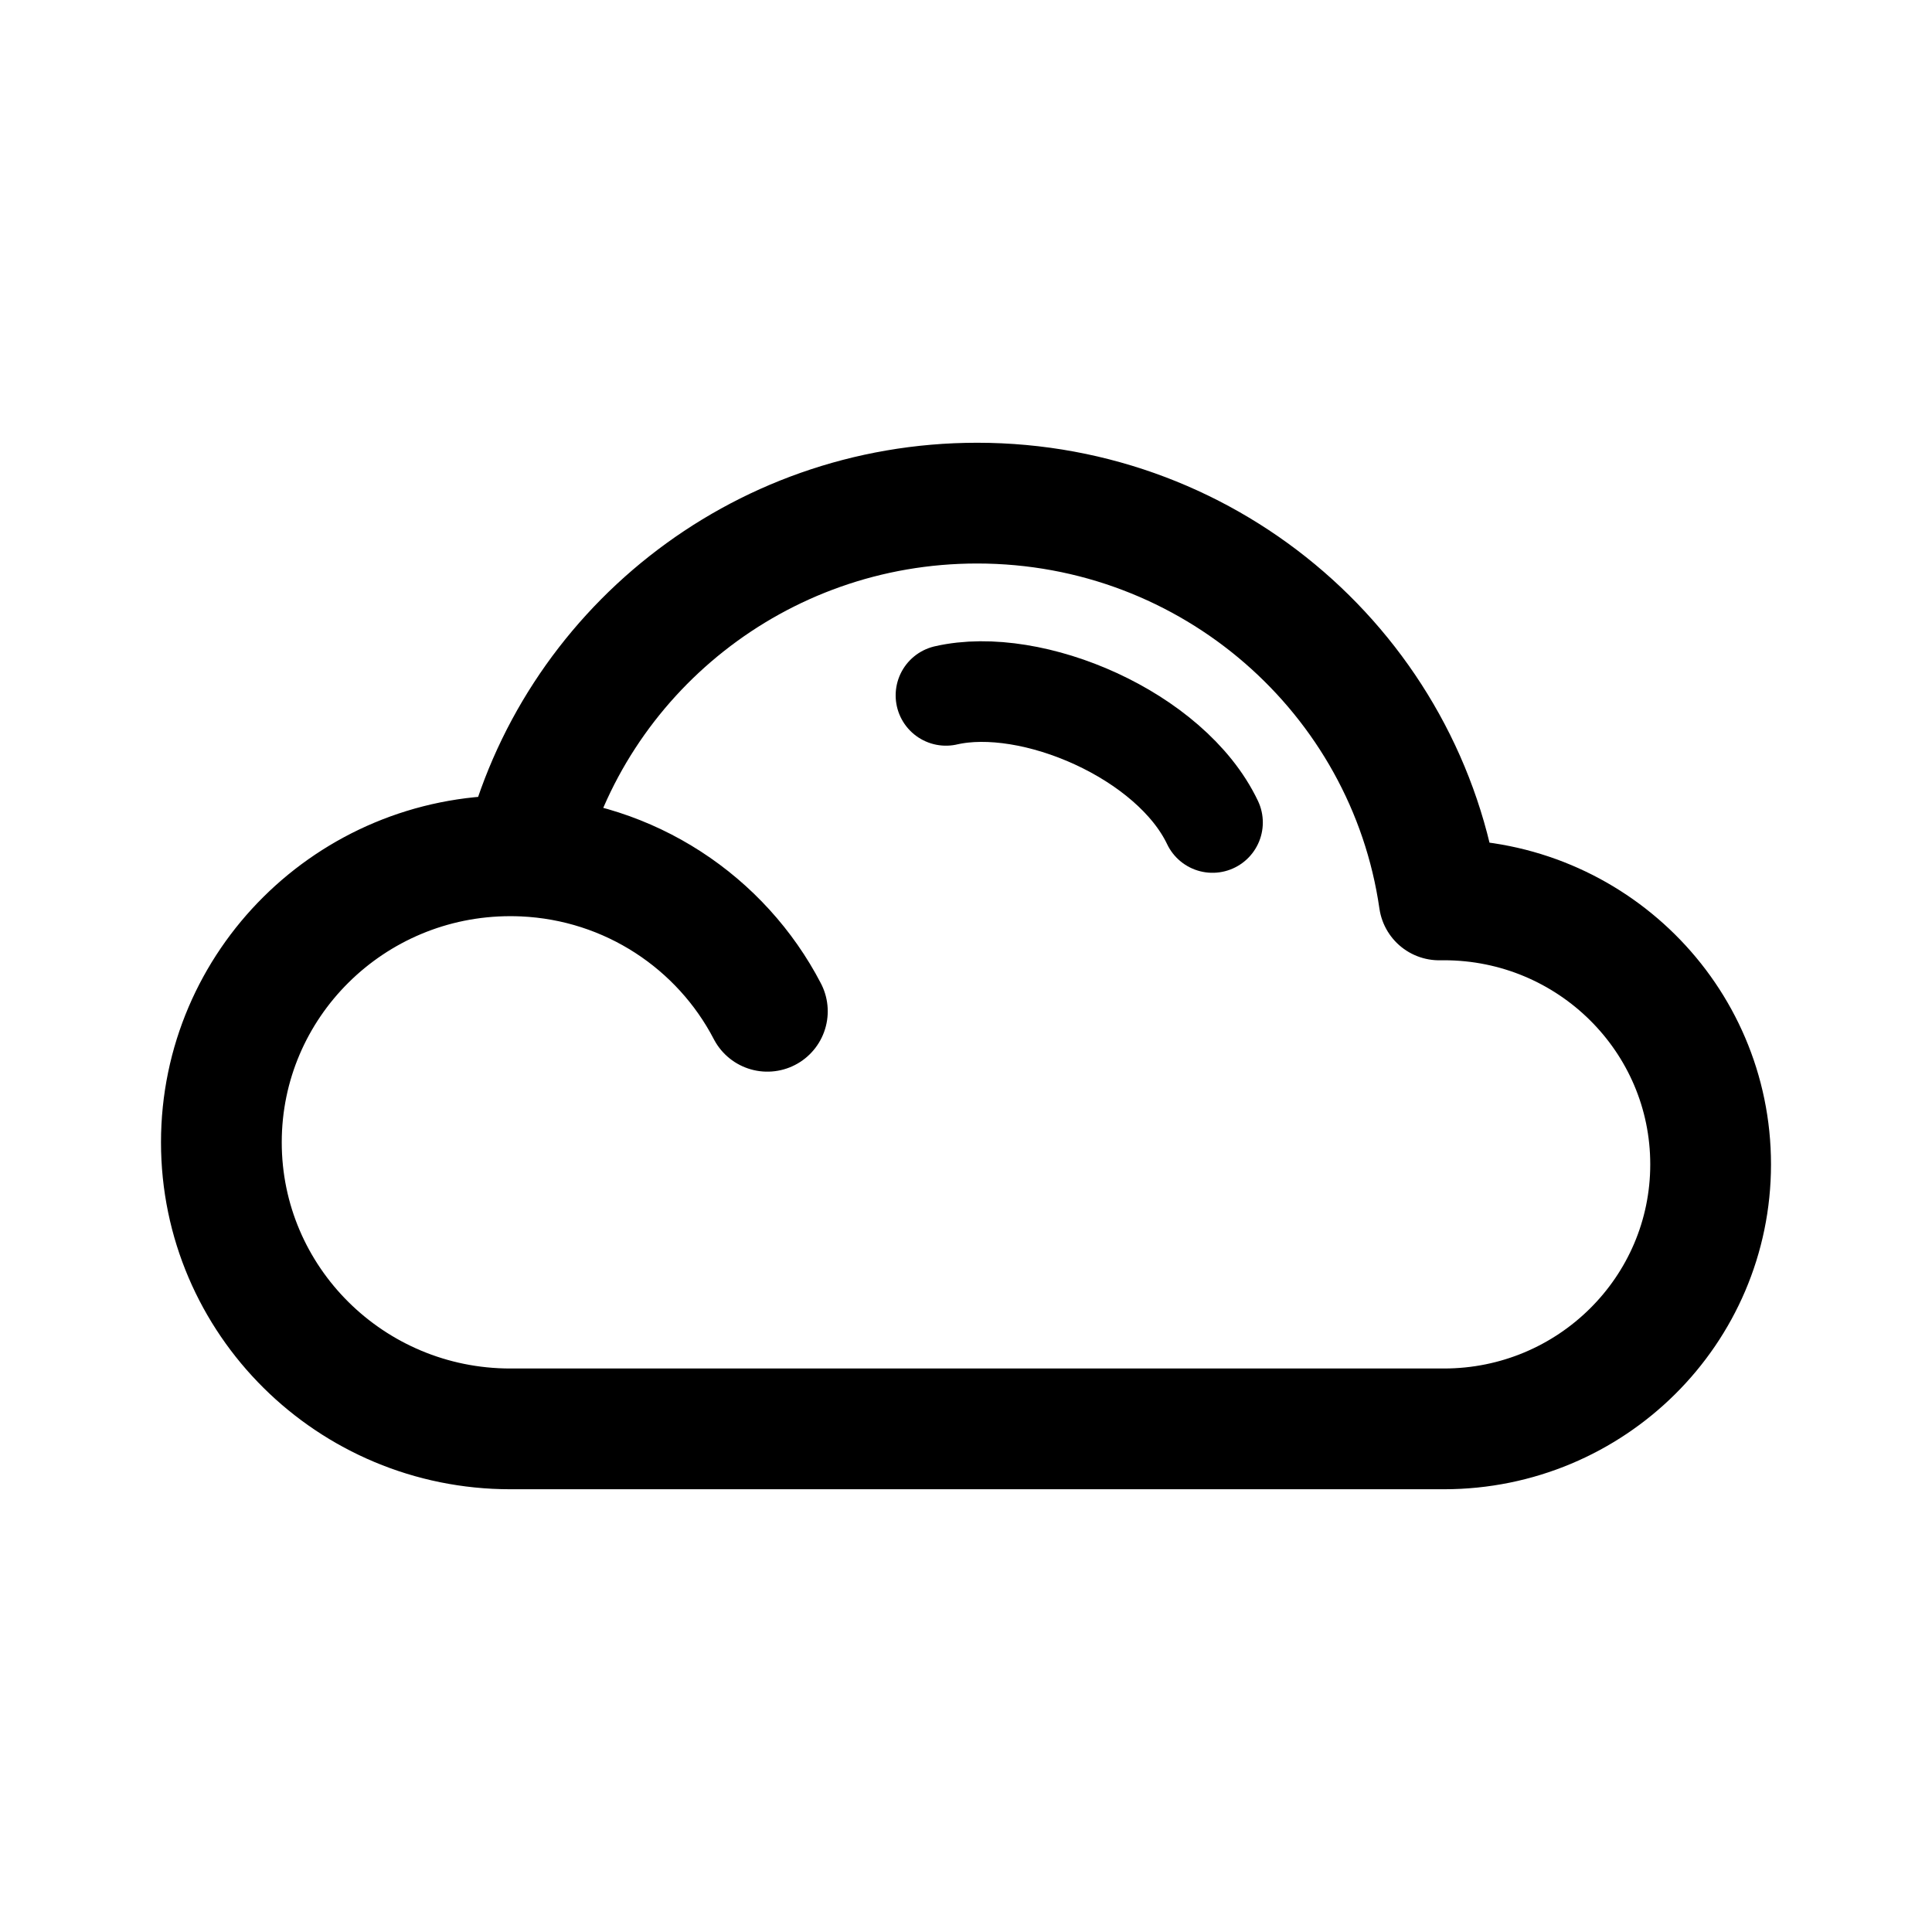
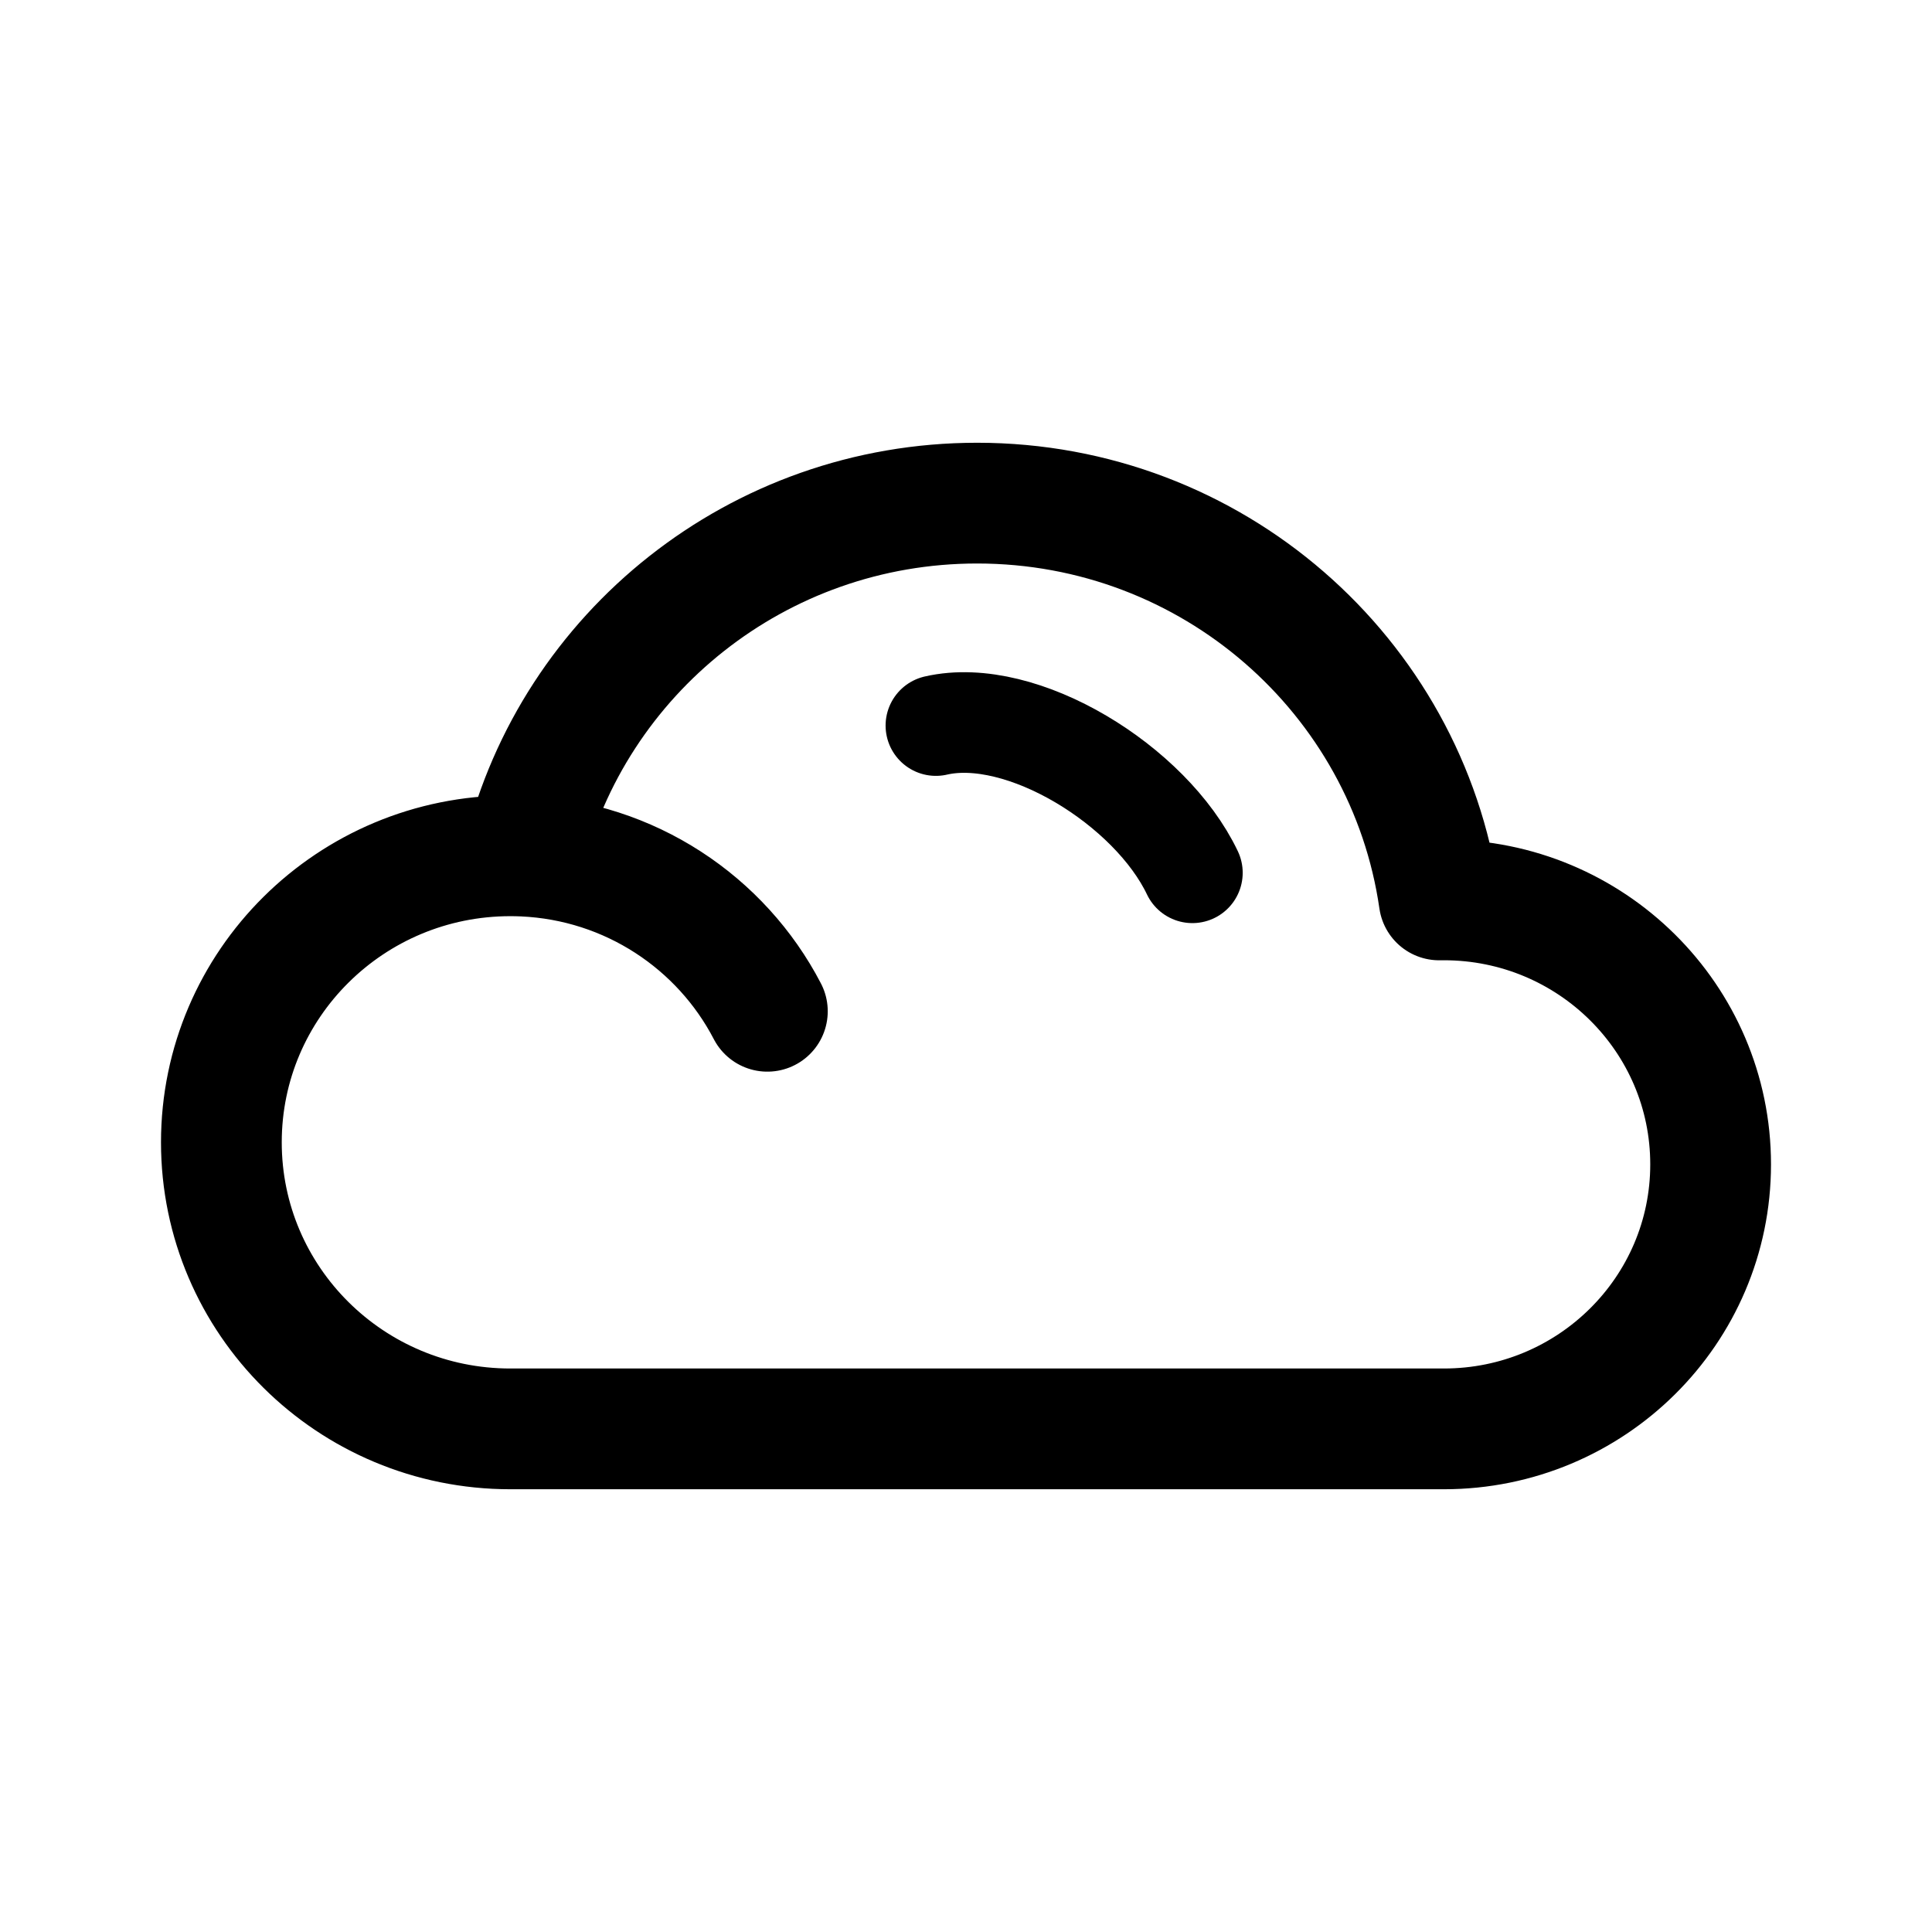
<svg xmlns="http://www.w3.org/2000/svg" width="192" height="192" viewBox="0 0 192 192" fill="none">
  <path d="M52.032 85.077C51.596 85.058 51.157 85.048 50.716 85.048C34.857 85.048 22 97.797 22 113.524C22 129.251 34.857 142 50.716 142H143.493C158.132 142 170 130.231 170 115.714C170 101.197 158.132 89.429 143.493 89.429C143.336 89.429 143.179 89.43 143.023 89.433C139.81 67.138 120.475 50 97.105 50C75.281 50 56.977 64.945 52.032 85.077ZM52.032 85.077C62.601 85.55 71.681 91.687 76.26 100.5" stroke="black" stroke-width="12" stroke-linecap="round" stroke-linejoin="round" />
-   <path d="M94.009 69.105C102.557 67.143 116.362 73.054 120.498 81.737" stroke="black" stroke-width="10" stroke-linecap="round" stroke-linejoin="round" />
+   <path d="M93.009 72.105C101.557 70.143 114.362 78.054 118.498 86.737" stroke="black" stroke-width="10" stroke-linecap="round" stroke-linejoin="round" />
</svg>
